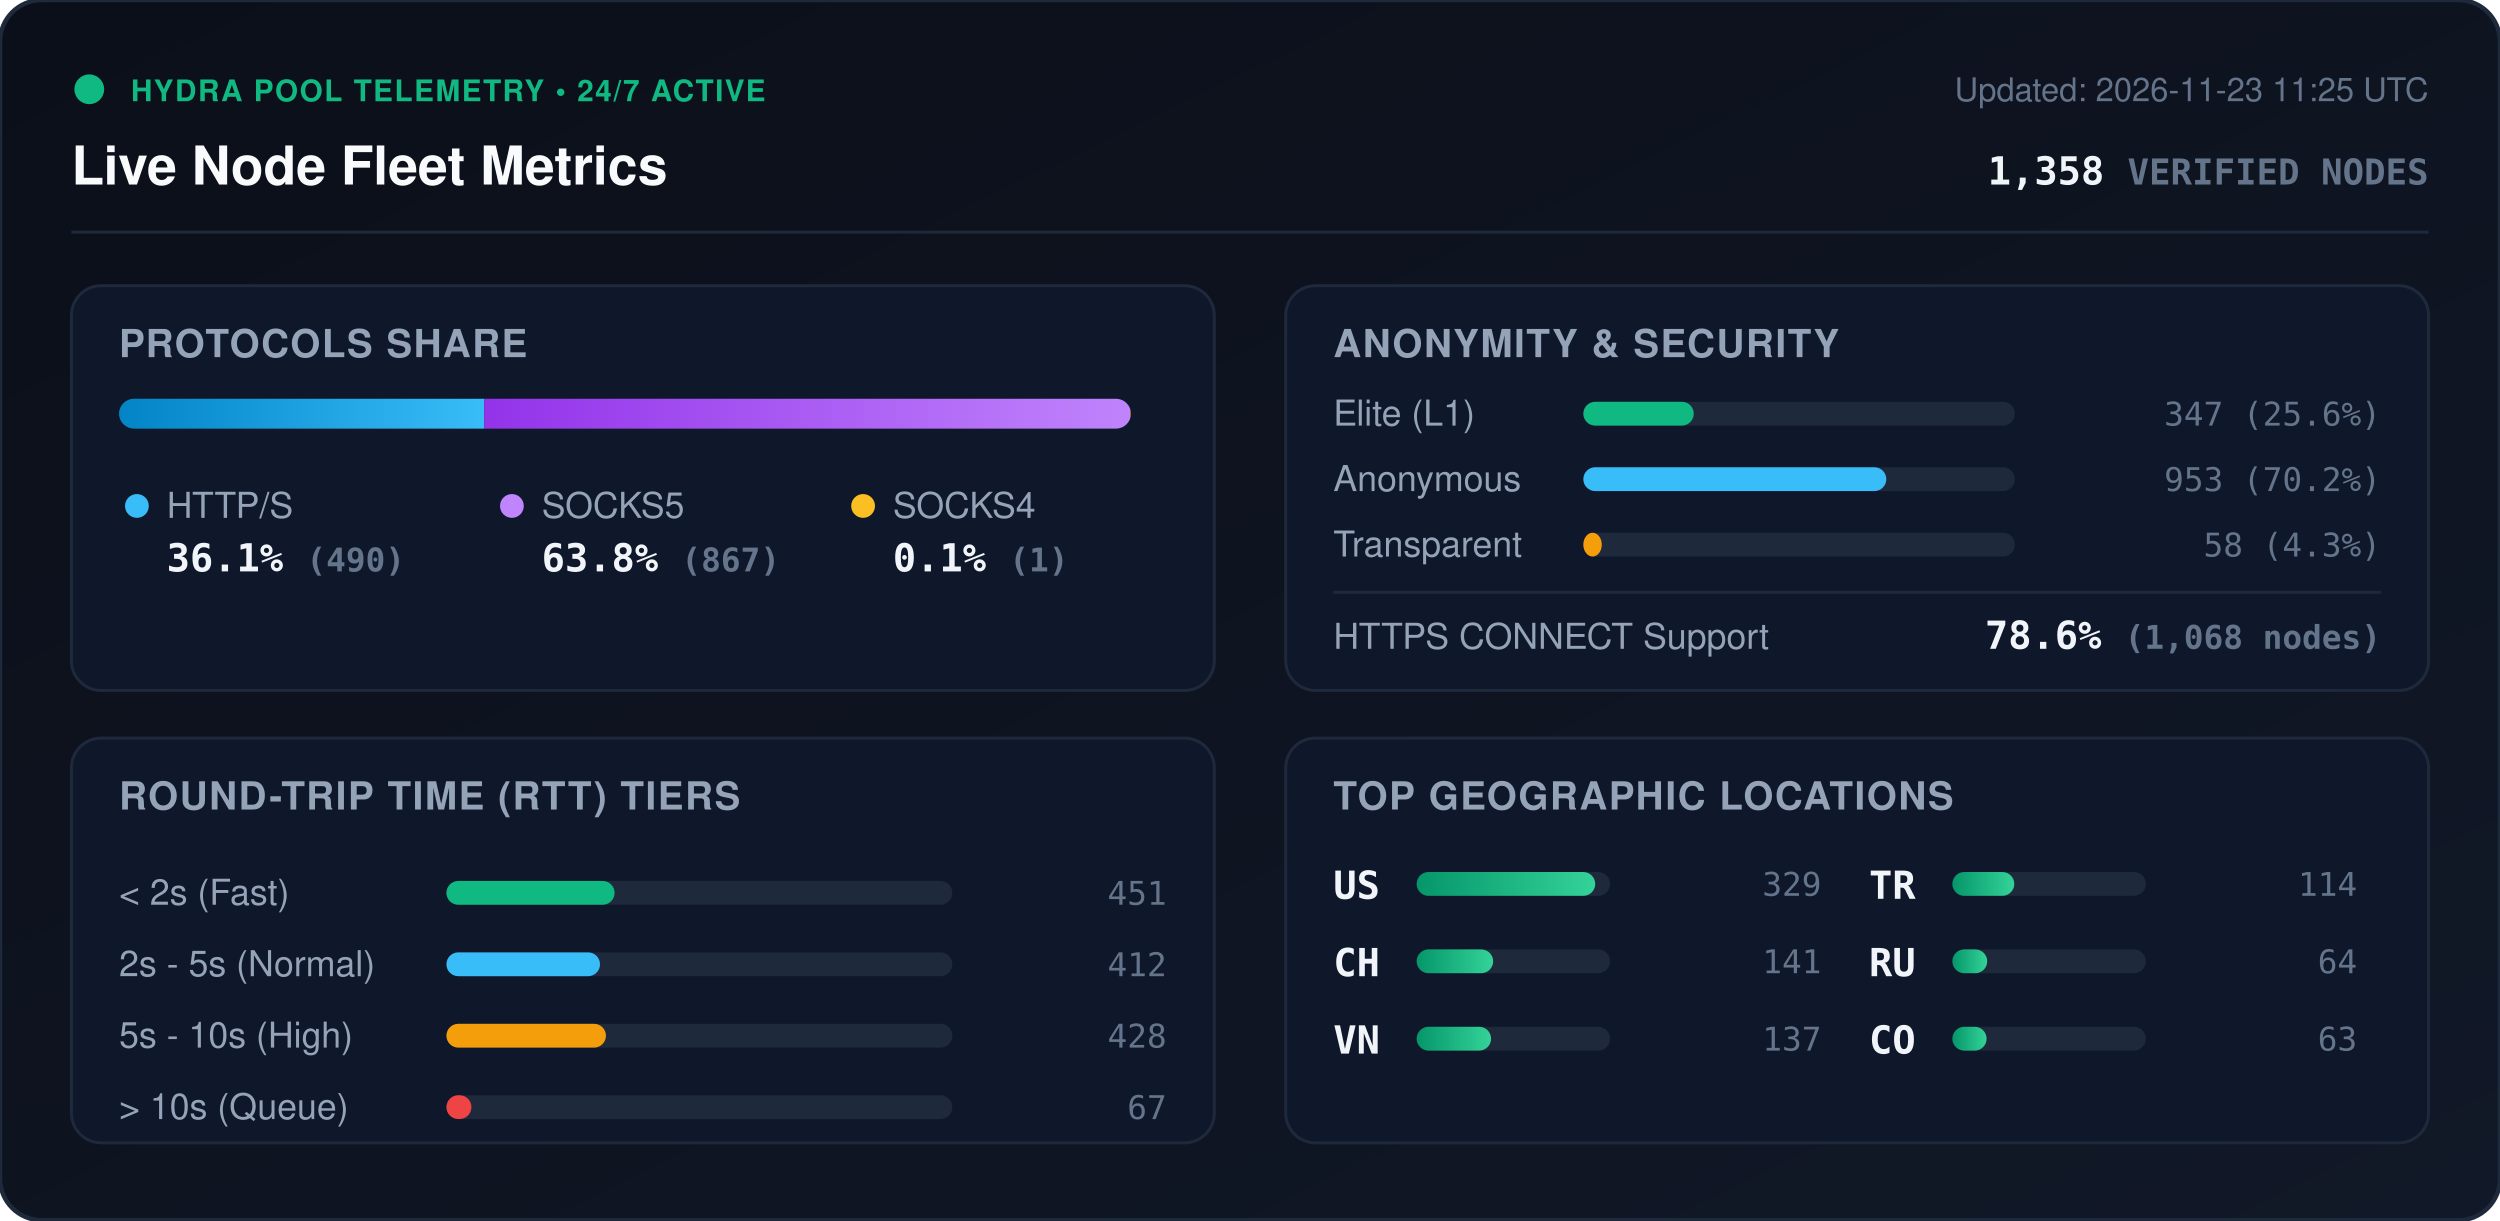
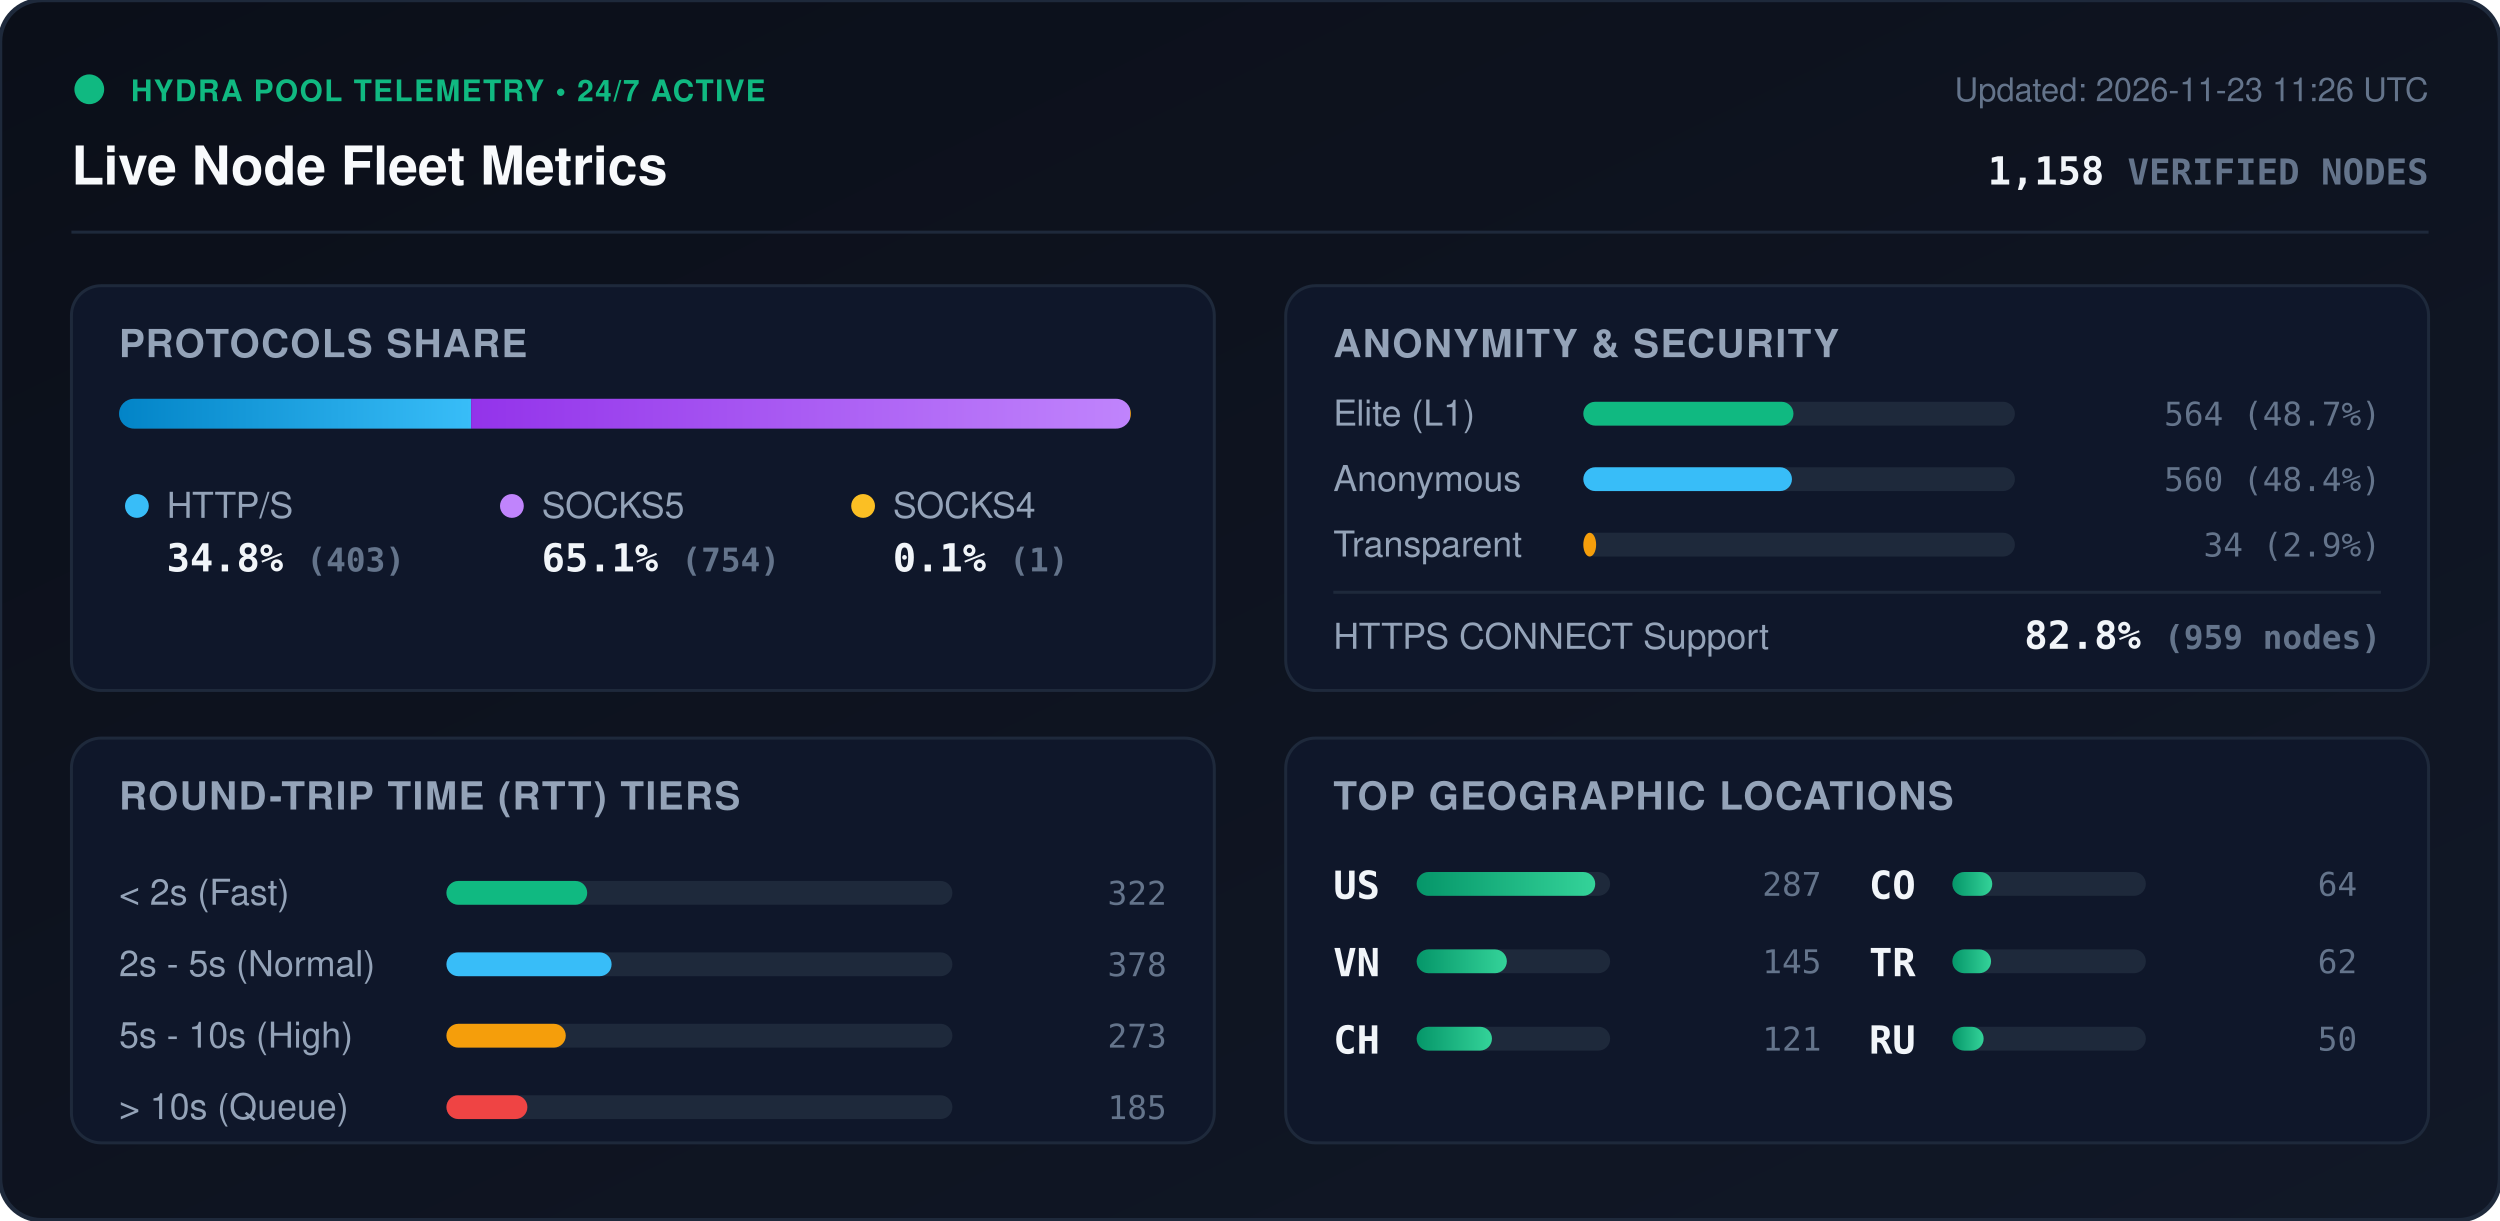
<svg xmlns="http://www.w3.org/2000/svg" viewBox="0 0 840 410" width="840" height="410" style="max-width: 100%; height: auto;">
  <defs>
    <linearGradient id="bg" x1="0%" y1="0%" x2="100%" y2="100%">
      <stop offset="0%" stop-color="#0b0f19" />
      <stop offset="100%" stop-color="#111827" />
    </linearGradient>
    <linearGradient id="bar-http" x1="0%" y1="0%" x2="100%" y2="0%">
      <stop offset="0%" stop-color="#0284c7" />
      <stop offset="100%" stop-color="#38bdf8" />
    </linearGradient>
    <linearGradient id="bar-socks5" x1="0%" y1="0%" x2="100%" y2="0%">
      <stop offset="0%" stop-color="#9333ea" />
      <stop offset="100%" stop-color="#c084fc" />
    </linearGradient>
    <linearGradient id="bar-socks4" x1="0%" y1="0%" x2="100%" y2="0%">
      <stop offset="0%" stop-color="#d97706" />
      <stop offset="100%" stop-color="#fbbf24" />
    </linearGradient>
    <linearGradient id="bar-green" x1="0%" y1="0%" x2="100%" y2="0%">
      <stop offset="0%" stop-color="#059669" />
      <stop offset="100%" stop-color="#34d399" />
    </linearGradient>
    <clipPath id="prog-track-clip">
      <rect width="340.0" height="10" rx="5" />
    </clipPath>
    <style>
      .title { font: 700 18px -apple-system, BlinkMacSystemFont, 'Segoe UI', Helvetica, Arial, sans-serif; fill: #f8fafc; }
      .sub { font: 500 11px -apple-system, BlinkMacSystemFont, 'Segoe UI', Helvetica, Arial, sans-serif; fill: #64748b; }
      .section-hdr { font: 600 13px -apple-system, BlinkMacSystemFont, 'Segoe UI', Helvetica, Arial, sans-serif; fill: #94a3b8; letter-spacing: 0.5px; }
      .metric-val { font: 700 13px -apple-system, BlinkMacSystemFont, 'Segoe UI', Helvetica, Arial, sans-serif; fill: #f1f5f9; }
      .metric-lbl { font: 500 12px -apple-system, BlinkMacSystemFont, 'Segoe UI', Helvetica, Arial, sans-serif; fill: #94a3b8; }
      .badge-txt { font: 700 10px -apple-system, BlinkMacSystemFont, 'Segoe UI', Helvetica, Arial, sans-serif; fill: #10b981; letter-spacing: 0.5px; }
      .mono { font-family: ui-monospace, SFMono-Regular, Menlo, Monaco, Consolas, monospace; }
      .pulse { animation: beacon 2s infinite ease-in-out; }
      @keyframes beacon { 0%, 100% { opacity: 1; } 50% { opacity: 0.35; } }
    </style>
  </defs>
  <rect width="840" height="410" rx="14" fill="url(#bg)" stroke="#1e293b" stroke-width="1.5" />
  <g transform="translate(24, 24)">
    <circle cx="6" cy="6" r="5" fill="#10b981" class="pulse" />
    <text x="20" y="10" class="badge-txt">HYDRA POOL TELEMETRY • 24/7 ACTIVE</text>
    <text x="0" y="38" class="title">Live Node Fleet Metrics</text>
-     <text x="792" y="10" text-anchor="end" class="sub">Updated: 2026-11-23 11:25 UTC</text>
-     <text x="792" y="38" text-anchor="end" class="metric-val mono" fill="#38bdf8">1,358 <tspan font-size="12" fill="#64748b">VERIFIED NODES</tspan>
+     <text x="792" y="10" text-anchor="end" class="sub">Updated: 2026-11-23 11:26 UTC</text>
+     <text x="792" y="38" text-anchor="end" class="metric-val mono" fill="#38bdf8">1,158 <tspan font-size="12" fill="#64748b">VERIFIED NODES</tspan>
    </text>
  </g>
  <line x1="24" y1="78" x2="816" y2="78" stroke="#1e293b" stroke-width="1" />
  <g transform="translate(24, 96)">
    <rect width="384" height="136" rx="10" fill="#0f172a" stroke="#1e293b" />
    <text x="16" y="24" class="section-hdr">PROTOCOLS SHARE</text>
    <g transform="translate(16, 38)">
      <rect width="340.0" height="10" rx="5" fill="#1e293b" />
      <g clip-path="url(#prog-track-clip)">
-         <rect x="0" width="122.7" height="10" fill="url(#bar-http)" />
-         <rect x="122.7" width="217.1" height="10" fill="url(#bar-socks5)" />
-         <rect x="339.8" width="0.3" height="10" fill="url(#bar-socks4)" />
+         <rect x="0" width="118.3" height="10" fill="url(#bar-http)" />
+         <rect x="118.3" width="221.4" height="10" fill="url(#bar-socks5)" />
+         <rect x="339.7" width="0.3" height="10" fill="url(#bar-socks4)" />
      </g>
    </g>
    <g transform="translate(16, 68)">
      <circle cx="6" cy="6" r="4" fill="#38bdf8" />
      <text x="16" y="10" class="metric-lbl">HTTP/S</text>
-       <text x="16" y="28" class="metric-val mono">36.1% <tspan font-size="11" fill="#64748b">(490)</tspan>
+       <text x="16" y="28" class="metric-val mono">34.8% <tspan font-size="11" fill="#64748b">(403)</tspan>
      </text>
      <circle cx="132" cy="6" r="4" fill="#c084fc" />
      <text x="142" y="10" class="metric-lbl">SOCKS5</text>
-       <text x="142" y="28" class="metric-val mono">63.8% <tspan font-size="11" fill="#64748b">(867)</tspan>
+       <text x="142" y="28" class="metric-val mono">65.1% <tspan font-size="11" fill="#64748b">(754)</tspan>
      </text>
      <circle cx="250" cy="6" r="4" fill="#fbbf24" />
      <text x="260" y="10" class="metric-lbl">SOCKS4</text>
      <text x="260" y="28" class="metric-val mono">0.1% <tspan font-size="11" fill="#64748b">(1)</tspan>
      </text>
    </g>
  </g>
  <g transform="translate(432, 96)">
    <rect width="384" height="136" rx="10" fill="#0f172a" stroke="#1e293b" />
    <text x="16" y="24" class="section-hdr">ANONYMITY &amp; SECURITY</text>
    <text x="16" y="47" class="metric-lbl">Elite (L1)</text>
    <rect x="100" y="39" width="145.0" height="8" rx="4" fill="#1e293b" />
-     <rect x="100" y="39" width="37.1" height="8" rx="4" fill="#10b981" />
-     <text x="368" y="47" text-anchor="end" class="mono sub" fill="#e2e8f0">347 (25.6%)</text>
+     <rect x="100" y="39" width="70.6" height="8" rx="4" fill="#10b981" />
+     <text x="368" y="47" text-anchor="end" class="mono sub" fill="#e2e8f0">564 (48.7%)</text>
    <text x="16" y="69" class="metric-lbl">Anonymous</text>
    <rect x="100" y="61" width="145.0" height="8" rx="4" fill="#1e293b" />
-     <rect x="100" y="61" width="101.8" height="8" rx="4" fill="#38bdf8" />
-     <text x="368" y="69" text-anchor="end" class="mono sub" fill="#e2e8f0">953 (70.2%)</text>
+     <rect x="100" y="61" width="70.1" height="8" rx="4" fill="#38bdf8" />
+     <text x="368" y="69" text-anchor="end" class="mono sub" fill="#e2e8f0">560 (48.4%)</text>
    <text x="16" y="91" class="metric-lbl">Transparent</text>
    <rect x="100" y="83" width="145.0" height="8" rx="4" fill="#1e293b" />
-     <rect x="100" y="83" width="6.2" height="8" rx="4" fill="#f59e0b" />
-     <text x="368" y="91" text-anchor="end" class="mono sub" fill="#e2e8f0">58 (4.3%)</text>
+     <rect x="100" y="83" width="4.3" height="8" rx="4" fill="#f59e0b" />
+     <text x="368" y="91" text-anchor="end" class="mono sub" fill="#e2e8f0">34 (2.9%)</text>
    <line x1="16" y1="103" x2="368" y2="103" stroke="#1e293b" stroke-width="1" />
    <text x="16" y="122" class="metric-lbl">HTTPS CONNECT Support</text>
-     <text x="368" y="122" text-anchor="end" class="metric-val mono" fill="#34d399">78.6% <tspan font-size="11" fill="#64748b">(1,068 nodes)</tspan>
+     <text x="368" y="122" text-anchor="end" class="metric-val mono" fill="#34d399">82.8% <tspan font-size="11" fill="#64748b">(959 nodes)</tspan>
    </text>
  </g>
  <g transform="translate(24, 248)">
    <rect width="384" height="136" rx="10" fill="#0f172a" stroke="#1e293b" />
    <text x="16" y="24" class="section-hdr">ROUND-TRIP TIME (RTT) TIERS</text>
    <g transform="translate(16, 42)">
      <text x="0" y="14" class="metric-lbl">&lt; 2s (Fast)</text>
      <rect x="110" y="6" width="170" height="8" rx="4" fill="#1e293b" />
-       <rect x="110" y="6" width="56.5" height="8" rx="4" fill="#10b981" />
-       <text x="352" y="14" text-anchor="end" class="mono sub">451</text>
+       <rect x="110" y="6" width="47.3" height="8" rx="4" fill="#10b981" />
+       <text x="352" y="14" text-anchor="end" class="mono sub">322</text>
      <text x="0" y="38" class="metric-lbl">2s - 5s (Normal)</text>
      <rect x="110" y="30" width="170" height="8" rx="4" fill="#1e293b" />
-       <rect x="110" y="30" width="51.6" height="8" rx="4" fill="#38bdf8" />
-       <text x="352" y="38" text-anchor="end" class="mono sub">412</text>
+       <rect x="110" y="30" width="55.5" height="8" rx="4" fill="#38bdf8" />
+       <text x="352" y="38" text-anchor="end" class="mono sub">378</text>
      <text x="0" y="62" class="metric-lbl">5s - 10s (High)</text>
      <rect x="110" y="54" width="170" height="8" rx="4" fill="#1e293b" />
-       <rect x="110" y="54" width="53.6" height="8" rx="4" fill="#f59e0b" />
-       <text x="352" y="62" text-anchor="end" class="mono sub">428</text>
+       <rect x="110" y="54" width="40.1" height="8" rx="4" fill="#f59e0b" />
+       <text x="352" y="62" text-anchor="end" class="mono sub">273</text>
      <text x="0" y="86" class="metric-lbl">&gt; 10s (Queue)</text>
      <rect x="110" y="78" width="170" height="8" rx="4" fill="#1e293b" />
-       <rect x="110" y="78" width="8.4" height="8" rx="4" fill="#ef4444" />
-       <text x="352" y="86" text-anchor="end" class="mono sub">67</text>
+       <rect x="110" y="78" width="27.2" height="8" rx="4" fill="#ef4444" />
+       <text x="352" y="86" text-anchor="end" class="mono sub">185</text>
    </g>
  </g>
  <g transform="translate(432, 248)">
    <rect width="384" height="136" rx="10" fill="#0f172a" stroke="#1e293b" />
    <text x="16" y="24" class="section-hdr">TOP GEOGRAPHIC LOCATIONS</text>
    <g transform="translate(16, 42)">
      <g transform="translate(0, 0)">
        <text x="0" y="12" class="mono metric-val" font-size="12">US</text>
        <rect x="28" y="3" width="65" height="8" rx="4" fill="#1e293b" />
        <rect x="28" y="3" width="60.0" height="8" rx="4" fill="url(#bar-green)" />
-         <text x="164" y="11" text-anchor="end" class="mono sub">329</text>
+         <text x="164" y="11" text-anchor="end" class="mono sub">287</text>
      </g>
      <g transform="translate(0, 26)">
+         <text x="0" y="12" class="mono metric-val" font-size="12">VN</text>
+         <rect x="28" y="3" width="65" height="8" rx="4" fill="#1e293b" />
+         <rect x="28" y="3" width="30.3" height="8" rx="4" fill="url(#bar-green)" />
+         <text x="164" y="11" text-anchor="end" class="mono sub">145</text>
+       </g>
+       <g transform="translate(0, 52)">
        <text x="0" y="12" class="mono metric-val" font-size="12">CH</text>
        <rect x="28" y="3" width="65" height="8" rx="4" fill="#1e293b" />
-         <rect x="28" y="3" width="25.7" height="8" rx="4" fill="url(#bar-green)" />
-         <text x="164" y="11" text-anchor="end" class="mono sub">141</text>
-       </g>
-       <g transform="translate(0, 52)">
-         <text x="0" y="12" class="mono metric-val" font-size="12">VN</text>
-         <rect x="28" y="3" width="65" height="8" rx="4" fill="#1e293b" />
-         <rect x="28" y="3" width="25.0" height="8" rx="4" fill="url(#bar-green)" />
-         <text x="164" y="11" text-anchor="end" class="mono sub">137</text>
+         <rect x="28" y="3" width="25.3" height="8" rx="4" fill="url(#bar-green)" />
+         <text x="164" y="11" text-anchor="end" class="mono sub">121</text>
      </g>
      <g transform="translate(180, 0)">
+         <text x="0" y="12" class="mono metric-val" font-size="12">CO</text>
+         <rect x="28" y="3" width="65" height="8" rx="4" fill="#1e293b" />
+         <rect x="28" y="3" width="13.4" height="8" rx="4" fill="url(#bar-green)" />
+         <text x="164" y="11" text-anchor="end" class="mono sub">64</text>
+       </g>
+       <g transform="translate(180, 26)">
        <text x="0" y="12" class="mono metric-val" font-size="12">TR</text>
        <rect x="28" y="3" width="65" height="8" rx="4" fill="#1e293b" />
-         <rect x="28" y="3" width="20.8" height="8" rx="4" fill="url(#bar-green)" />
-         <text x="164" y="11" text-anchor="end" class="mono sub">114</text>
+         <rect x="28" y="3" width="13.0" height="8" rx="4" fill="url(#bar-green)" />
+         <text x="164" y="11" text-anchor="end" class="mono sub">62</text>
      </g>
-       <g transform="translate(180, 26)">
+       <g transform="translate(180, 52)">
        <text x="0" y="12" class="mono metric-val" font-size="12">RU</text>
        <rect x="28" y="3" width="65" height="8" rx="4" fill="#1e293b" />
-         <rect x="28" y="3" width="11.7" height="8" rx="4" fill="url(#bar-green)" />
-         <text x="164" y="11" text-anchor="end" class="mono sub">64</text>
-       </g>
-       <g transform="translate(180, 52)">
-         <text x="0" y="12" class="mono metric-val" font-size="12">CO</text>
-         <rect x="28" y="3" width="65" height="8" rx="4" fill="#1e293b" />
-         <rect x="28" y="3" width="11.5" height="8" rx="4" fill="url(#bar-green)" />
-         <text x="164" y="11" text-anchor="end" class="mono sub">63</text>
+         <rect x="28" y="3" width="10.5" height="8" rx="4" fill="url(#bar-green)" />
+         <text x="164" y="11" text-anchor="end" class="mono sub">50</text>
      </g>
    </g>
  </g>
</svg>
